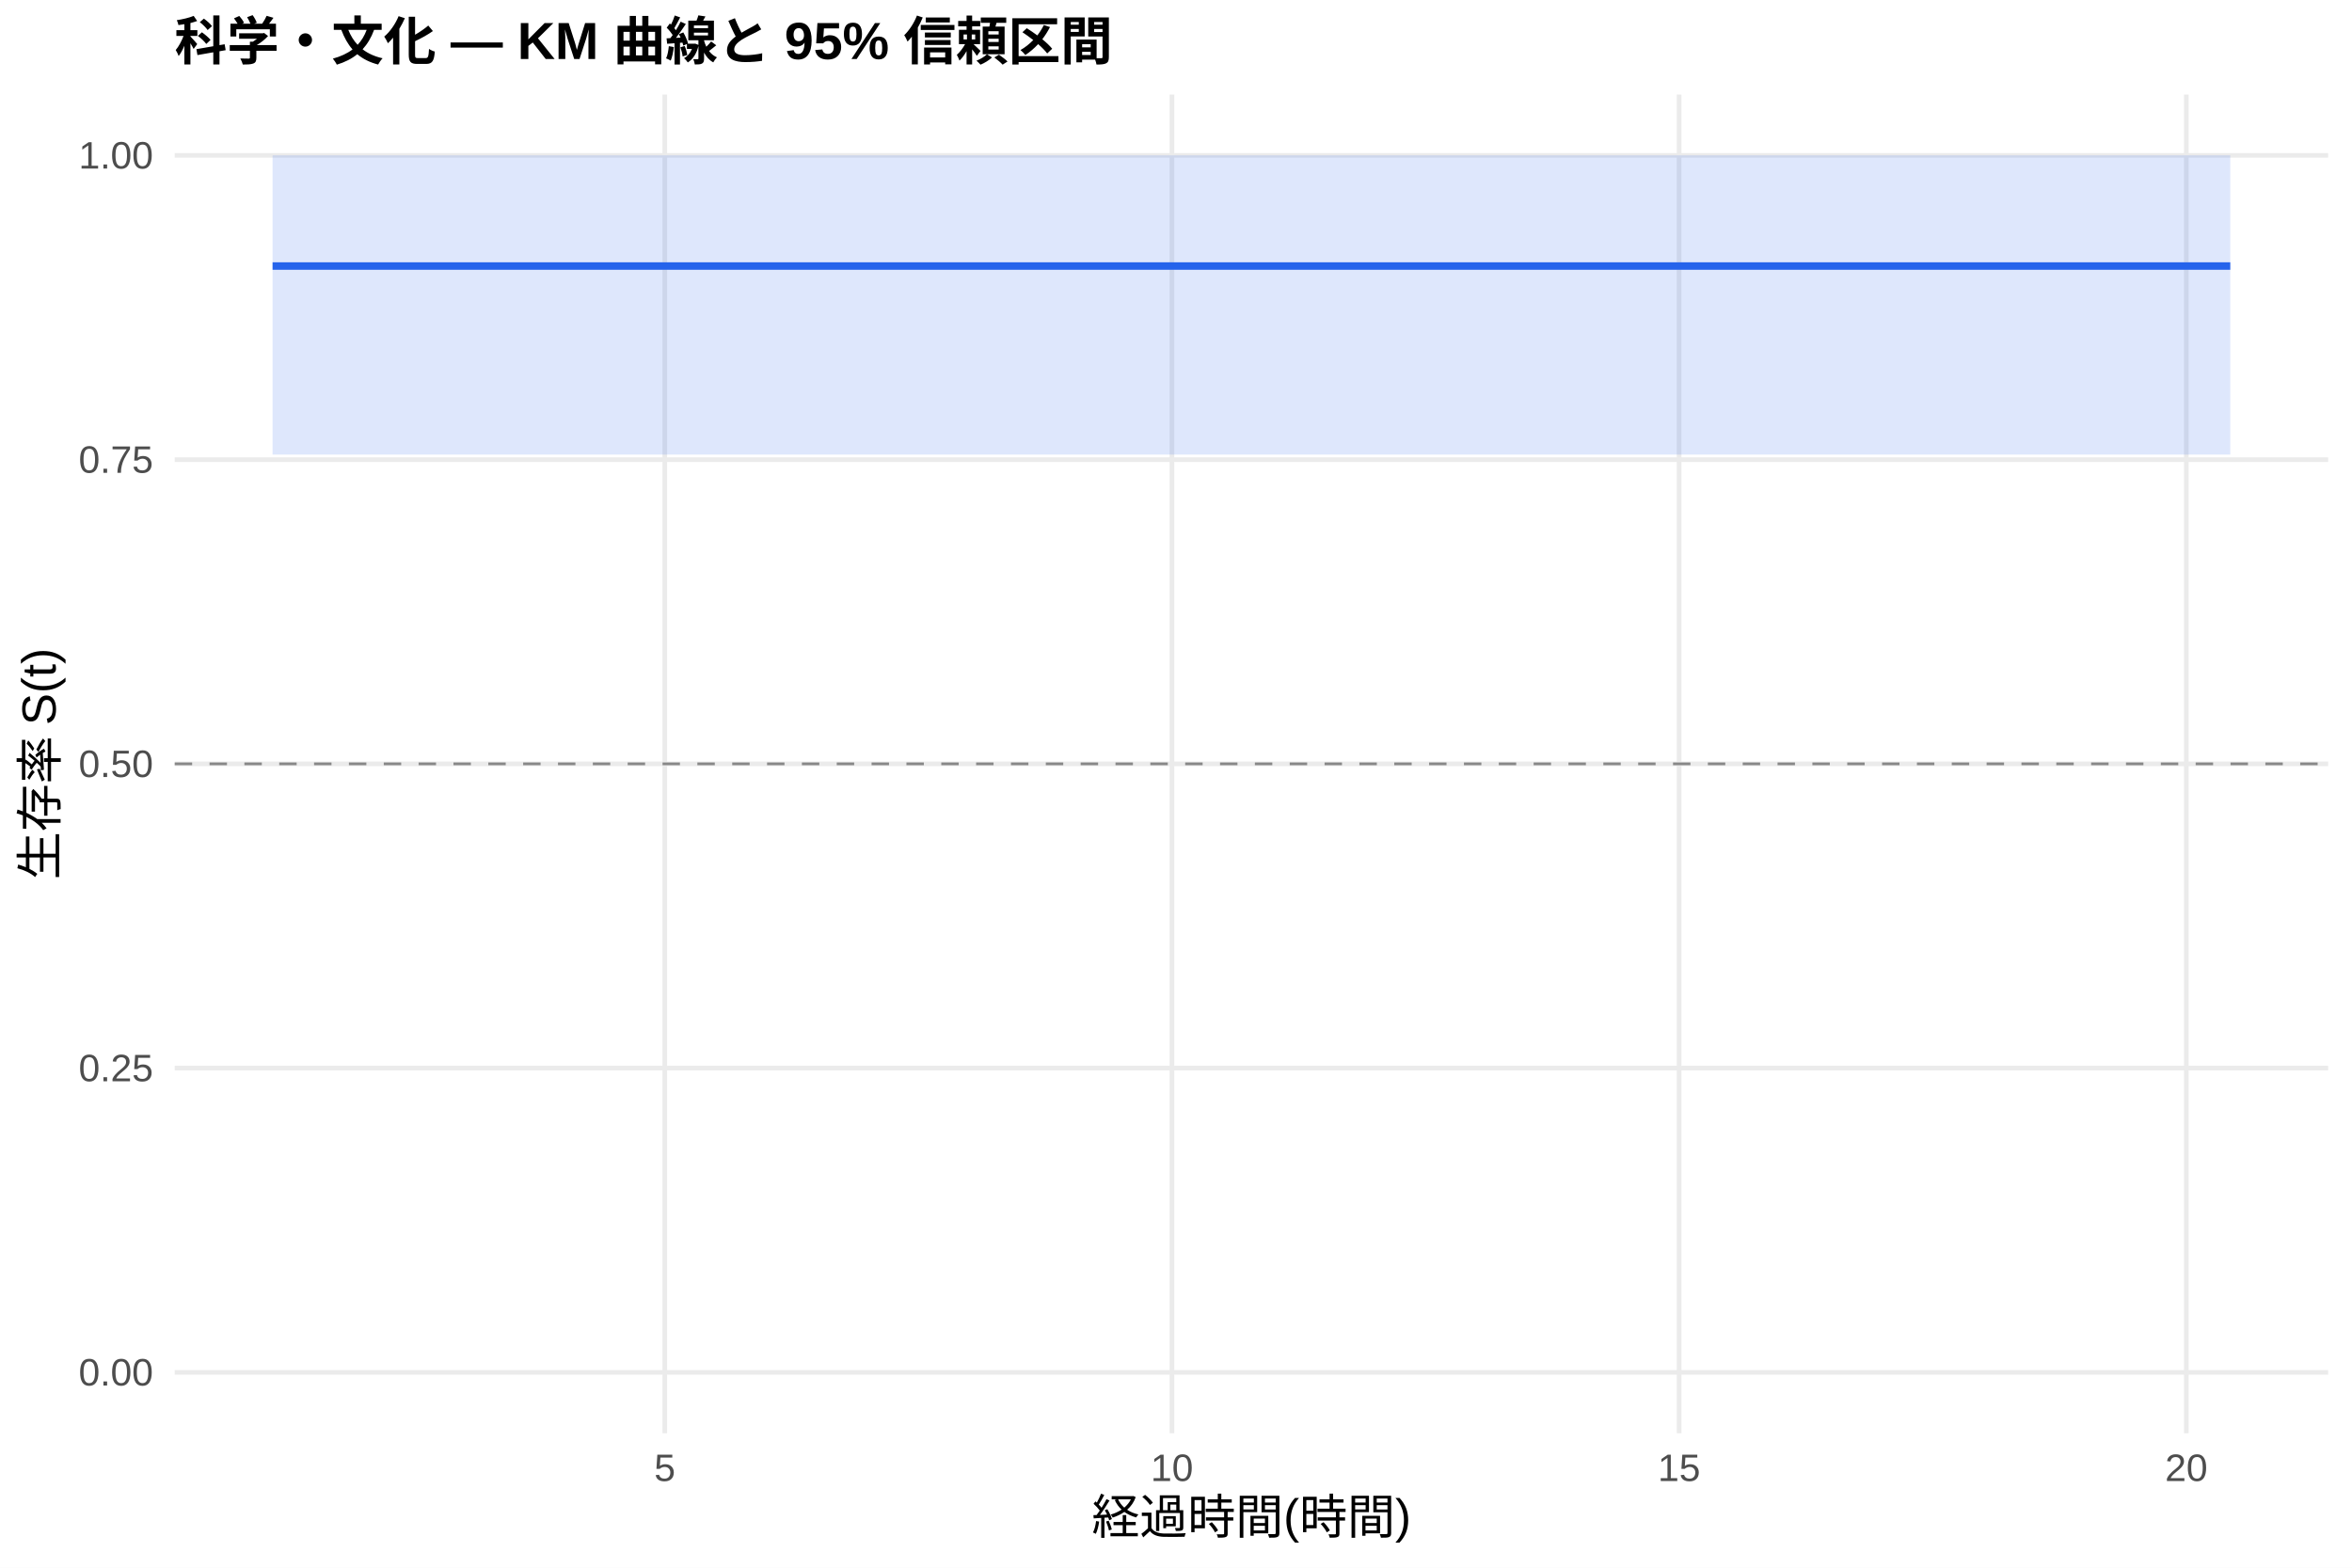
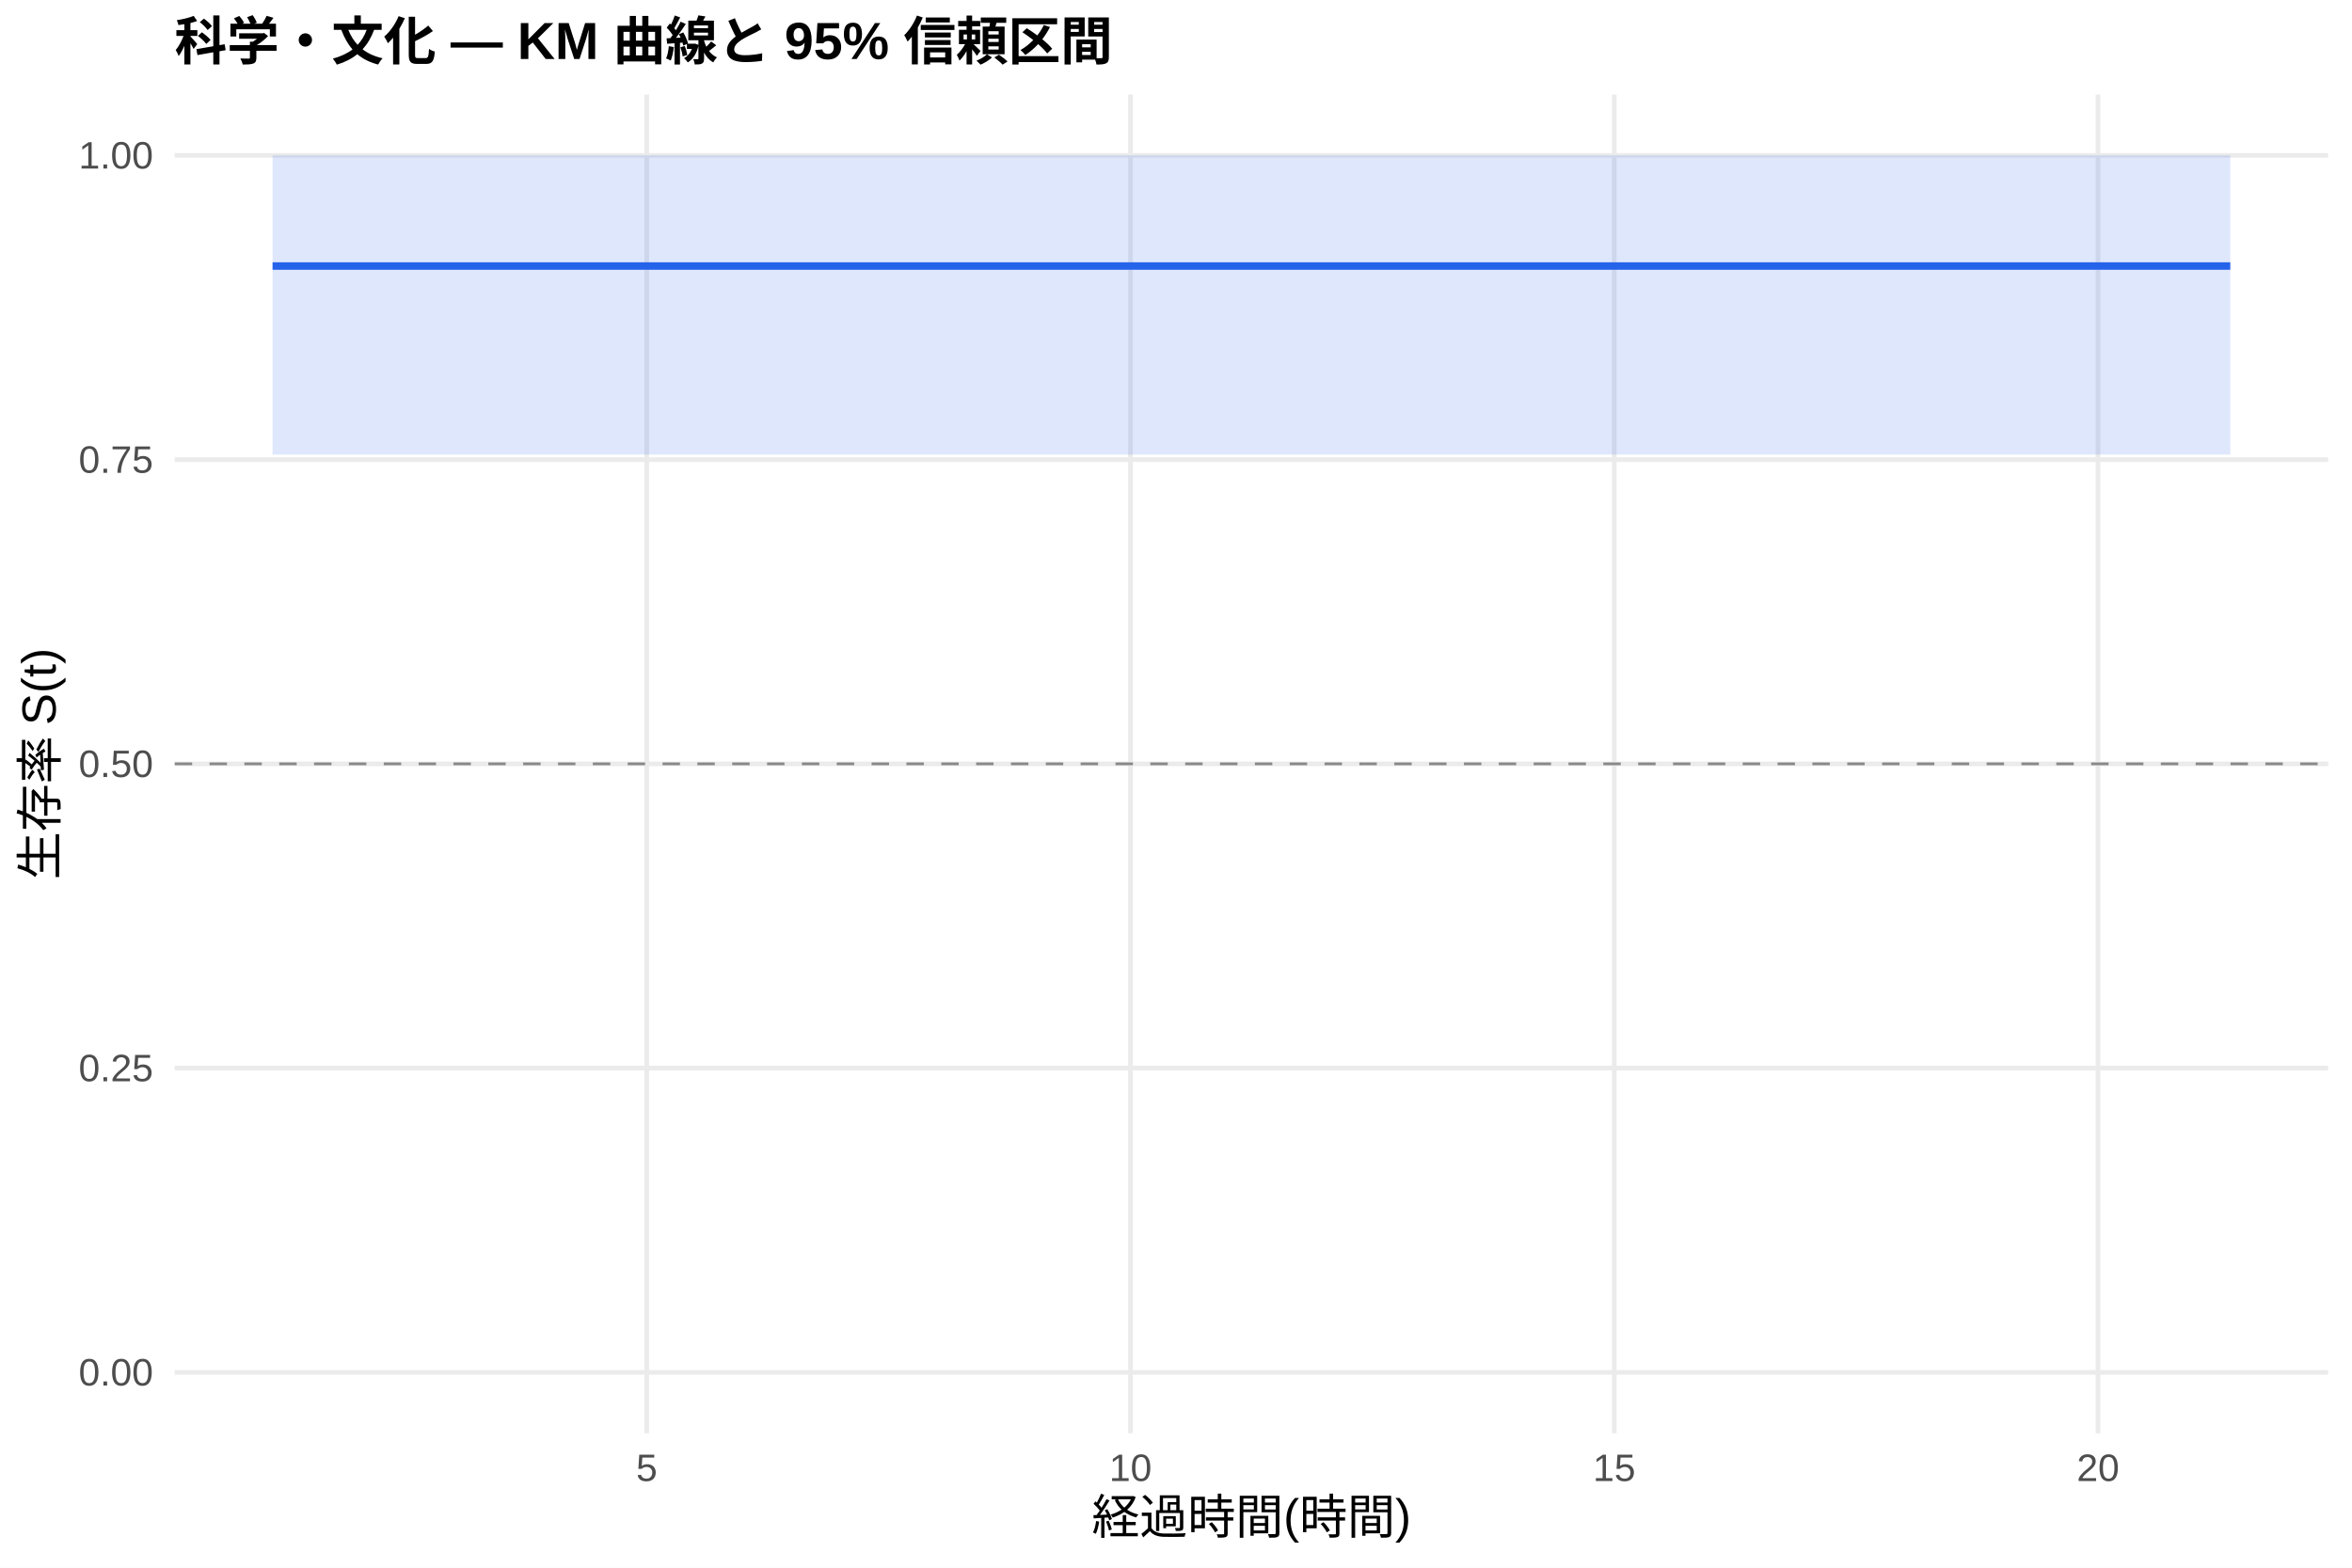
<svg xmlns="http://www.w3.org/2000/svg" width="540.00pt" height="360.00pt" viewBox="0 0 540.00 360.00">
  <g class="svglite">
    <defs>
      <style type="text/css">
    .svglite line, .svglite polyline, .svglite polygon, .svglite path, .svglite rect, .svglite circle {
      fill: none;
      stroke: #000000;
      stroke-linecap: round;
      stroke-linejoin: round;
      stroke-miterlimit: 10.00;
    }
    .svglite text {
      white-space: pre;
    }
    .svglite g.glyphgroup path {
      fill: inherit;
      stroke: none;
    }
  </style>
    </defs>
    <rect width="100%" height="100%" style="stroke: none; fill: #FFFFFF;" />
    <defs>
      <clipPath id="cpMC4wMHw1NDAuMDB8MC4wMHwzNjAuMDA=">
        <rect x="0.00" y="0.00" width="540.00" height="360.00" />
      </clipPath>
    </defs>
    <g clip-path="url(#cpMC4wMHw1NDAuMDB8MC4wMHwzNjAuMDA=)">
      <rect x="0" y="0.00" width="540.00" height="360.00" style="stroke-width: 1.07; stroke: none; fill: #FFFFFF;" />
    </g>
    <defs>
      <clipPath id="cpNDAuMTF8NTM0LjUyfDIxLjcxfDMyOS4xMg==">
        <rect x="40.11" y="21.71" width="494.41" height="307.41" />
      </clipPath>
    </defs>
    <g clip-path="url(#cpNDAuMTF8NTM0LjUyfDIxLjcxfDMyOS4xMg==)">
      <polyline points="40.11,315.14 534.52,315.14 " style="stroke-width: 1.07; stroke: #EBEBEB; stroke-linecap: butt;" />
      <polyline points="40.11,245.28 534.52,245.28 " style="stroke-width: 1.07; stroke: #EBEBEB; stroke-linecap: butt;" />
      <polyline points="40.11,175.41 534.52,175.41 " style="stroke-width: 1.07; stroke: #EBEBEB; stroke-linecap: butt;" />
      <polyline points="40.11,105.55 534.52,105.55 " style="stroke-width: 1.07; stroke: #EBEBEB; stroke-linecap: butt;" />
      <polyline points="40.11,35.68 534.52,35.68 " style="stroke-width: 1.07; stroke: #EBEBEB; stroke-linecap: butt;" />
-       <polyline points="152.63,329.12 152.63,21.71 " style="stroke-width: 1.07; stroke: #EBEBEB; stroke-linecap: butt;" />
-       <polyline points="269.07,329.12 269.07,21.71 " style="stroke-width: 1.07; stroke: #EBEBEB; stroke-linecap: butt;" />
-       <polyline points="385.51,329.12 385.51,21.71 " style="stroke-width: 1.07; stroke: #EBEBEB; stroke-linecap: butt;" />
-       <polyline points="501.96,329.12 501.96,21.71 " style="stroke-width: 1.07; stroke: #EBEBEB; stroke-linecap: butt;" />
-       <polygon points="62.58,35.68 102.17,35.68 317.98,35.68 512.05,35.68 512.05,104.39 317.98,104.39 102.17,104.39 62.58,104.39 " style="stroke-width: 0.00; stroke: none; stroke-linecap: butt; fill: #2563EB; fill-opacity: 0.15;" />
-       <polyline points="62.58,35.68 102.17,35.68 317.98,35.68 512.05,35.68 " style="stroke-width: 1.07; stroke: none; stroke-linecap: butt;" />
-       <polyline points="512.05,104.39 317.98,104.39 102.17,104.39 62.58,104.39 " style="stroke-width: 1.07; stroke: none; stroke-linecap: butt;" />
-       <polyline points="62.58,61.09 102.17,61.09 102.17,61.09 317.98,61.09 317.98,61.09 512.05,61.09 512.05,61.09 " style="stroke-width: 1.71; stroke: #2563EB; stroke-linecap: butt;" />
+       <polyline points="148.48,329.12 148.48,21.71 " style="stroke-width: 1.07; stroke: #EBEBEB; stroke-linecap: butt;" />
+       <polyline points="259.55,329.12 259.55,21.71 " style="stroke-width: 1.07; stroke: #EBEBEB; stroke-linecap: butt;" />
+       <polyline points="370.62,329.12 370.62,21.71 " style="stroke-width: 1.07; stroke: #EBEBEB; stroke-linecap: butt;" />
+       <polyline points="481.69,329.12 481.69,21.71 " style="stroke-width: 1.07; stroke: #EBEBEB; stroke-linecap: butt;" />
+       <polygon points="62.58,35.68 121.08,35.68 326.93,35.68 512.05,35.68 512.05,104.39 326.93,104.39 121.08,104.39 62.58,104.39 " style="stroke-width: 0.00; stroke: none; stroke-linecap: butt; fill: #2563EB; fill-opacity: 0.15;" />
+       <polyline points="62.58,35.68 121.08,35.68 326.93,35.68 512.05,35.68 " style="stroke-width: 1.07; stroke: none; stroke-linecap: butt;" />
+       <polyline points="512.05,104.39 326.93,104.39 121.08,104.39 62.58,104.39 " style="stroke-width: 1.07; stroke: none; stroke-linecap: butt;" />
+       <polyline points="62.58,61.09 121.08,61.09 121.08,61.09 326.93,61.09 326.93,61.09 512.05,61.09 512.05,61.09 " style="stroke-width: 1.71; stroke: #2563EB; stroke-linecap: butt;" />
      <line x1="40.11" y1="175.41" x2="534.52" y2="175.41" style="stroke-width: 0.64; stroke: #888888; stroke-dasharray: 4.00,4.00; stroke-linecap: butt;" />
    </g>
    <g clip-path="url(#cpMC4wMHw1NDAuMDB8MC4wMHwzNjAuMDA=)">
      <text x="35.18" y="318.17" text-anchor="end" style="font-size: 8.80px;fill: #4D4D4D; font-family: &quot;Liberation Sans&quot;;" textLength="17.11px" lengthAdjust="spacingAndGlyphs">0.00</text>
      <text x="35.18" y="248.30" text-anchor="end" style="font-size: 8.80px;fill: #4D4D4D; font-family: &quot;Liberation Sans&quot;;" textLength="17.11px" lengthAdjust="spacingAndGlyphs">0.25</text>
      <text x="35.18" y="178.44" text-anchor="end" style="font-size: 8.80px;fill: #4D4D4D; font-family: &quot;Liberation Sans&quot;;" textLength="17.11px" lengthAdjust="spacingAndGlyphs">0.50</text>
      <text x="35.18" y="108.57" text-anchor="end" style="font-size: 8.80px;fill: #4D4D4D; font-family: &quot;Liberation Sans&quot;;" textLength="17.11px" lengthAdjust="spacingAndGlyphs">0.75</text>
      <text x="35.18" y="38.71" text-anchor="end" style="font-size: 8.80px;fill: #4D4D4D; font-family: &quot;Liberation Sans&quot;;" textLength="17.11px" lengthAdjust="spacingAndGlyphs">1.00</text>
-       <text x="152.63" y="340.10" text-anchor="middle" style="font-size: 8.80px;fill: #4D4D4D; font-family: &quot;Liberation Sans&quot;;" textLength="4.89px" lengthAdjust="spacingAndGlyphs">5</text>
-       <text x="269.07" y="340.10" text-anchor="middle" style="font-size: 8.80px;fill: #4D4D4D; font-family: &quot;Liberation Sans&quot;;" textLength="9.78px" lengthAdjust="spacingAndGlyphs">10</text>
-       <text x="385.51" y="340.10" text-anchor="middle" style="font-size: 8.80px;fill: #4D4D4D; font-family: &quot;Liberation Sans&quot;;" textLength="9.78px" lengthAdjust="spacingAndGlyphs">15</text>
-       <text x="501.96" y="340.10" text-anchor="middle" style="font-size: 8.80px;fill: #4D4D4D; font-family: &quot;Liberation Sans&quot;;" textLength="9.78px" lengthAdjust="spacingAndGlyphs">20</text>
+       <text x="148.48" y="340.10" text-anchor="middle" style="font-size: 8.80px;fill: #4D4D4D; font-family: &quot;Liberation Sans&quot;;" textLength="4.89px" lengthAdjust="spacingAndGlyphs">5</text>
+       <text x="259.55" y="340.10" text-anchor="middle" style="font-size: 8.80px;fill: #4D4D4D; font-family: &quot;Liberation Sans&quot;;" textLength="9.78px" lengthAdjust="spacingAndGlyphs">10</text>
+       <text x="370.62" y="340.10" text-anchor="middle" style="font-size: 8.80px;fill: #4D4D4D; font-family: &quot;Liberation Sans&quot;;" textLength="9.78px" lengthAdjust="spacingAndGlyphs">15</text>
+       <text x="481.69" y="340.10" text-anchor="middle" style="font-size: 8.80px;fill: #4D4D4D; font-family: &quot;Liberation Sans&quot;;" textLength="9.78px" lengthAdjust="spacingAndGlyphs">20</text>
      <text x="287.32" y="352.24" text-anchor="middle" style="font-size: 11.00px; font-family: &quot;Liberation Sans&quot;;" textLength="73.31px" lengthAdjust="spacingAndGlyphs">経過時間(時間)</text>
      <text transform="translate(13.05,175.41) rotate(-90)" text-anchor="middle" style="font-size: 11.00px; font-family: &quot;Liberation Sans&quot;;" textLength="53.78px" lengthAdjust="spacingAndGlyphs">生存率 S(t)</text>
      <text x="40.11" y="13.74" style="font-size: 12.00px; font-weight: bold; font-family: &quot;Liberation Sans&quot;;" textLength="215.33px" lengthAdjust="spacingAndGlyphs">科学・文化 — KM 曲線と 95% 信頼区間</text>
    </g>
  </g>
</svg>
